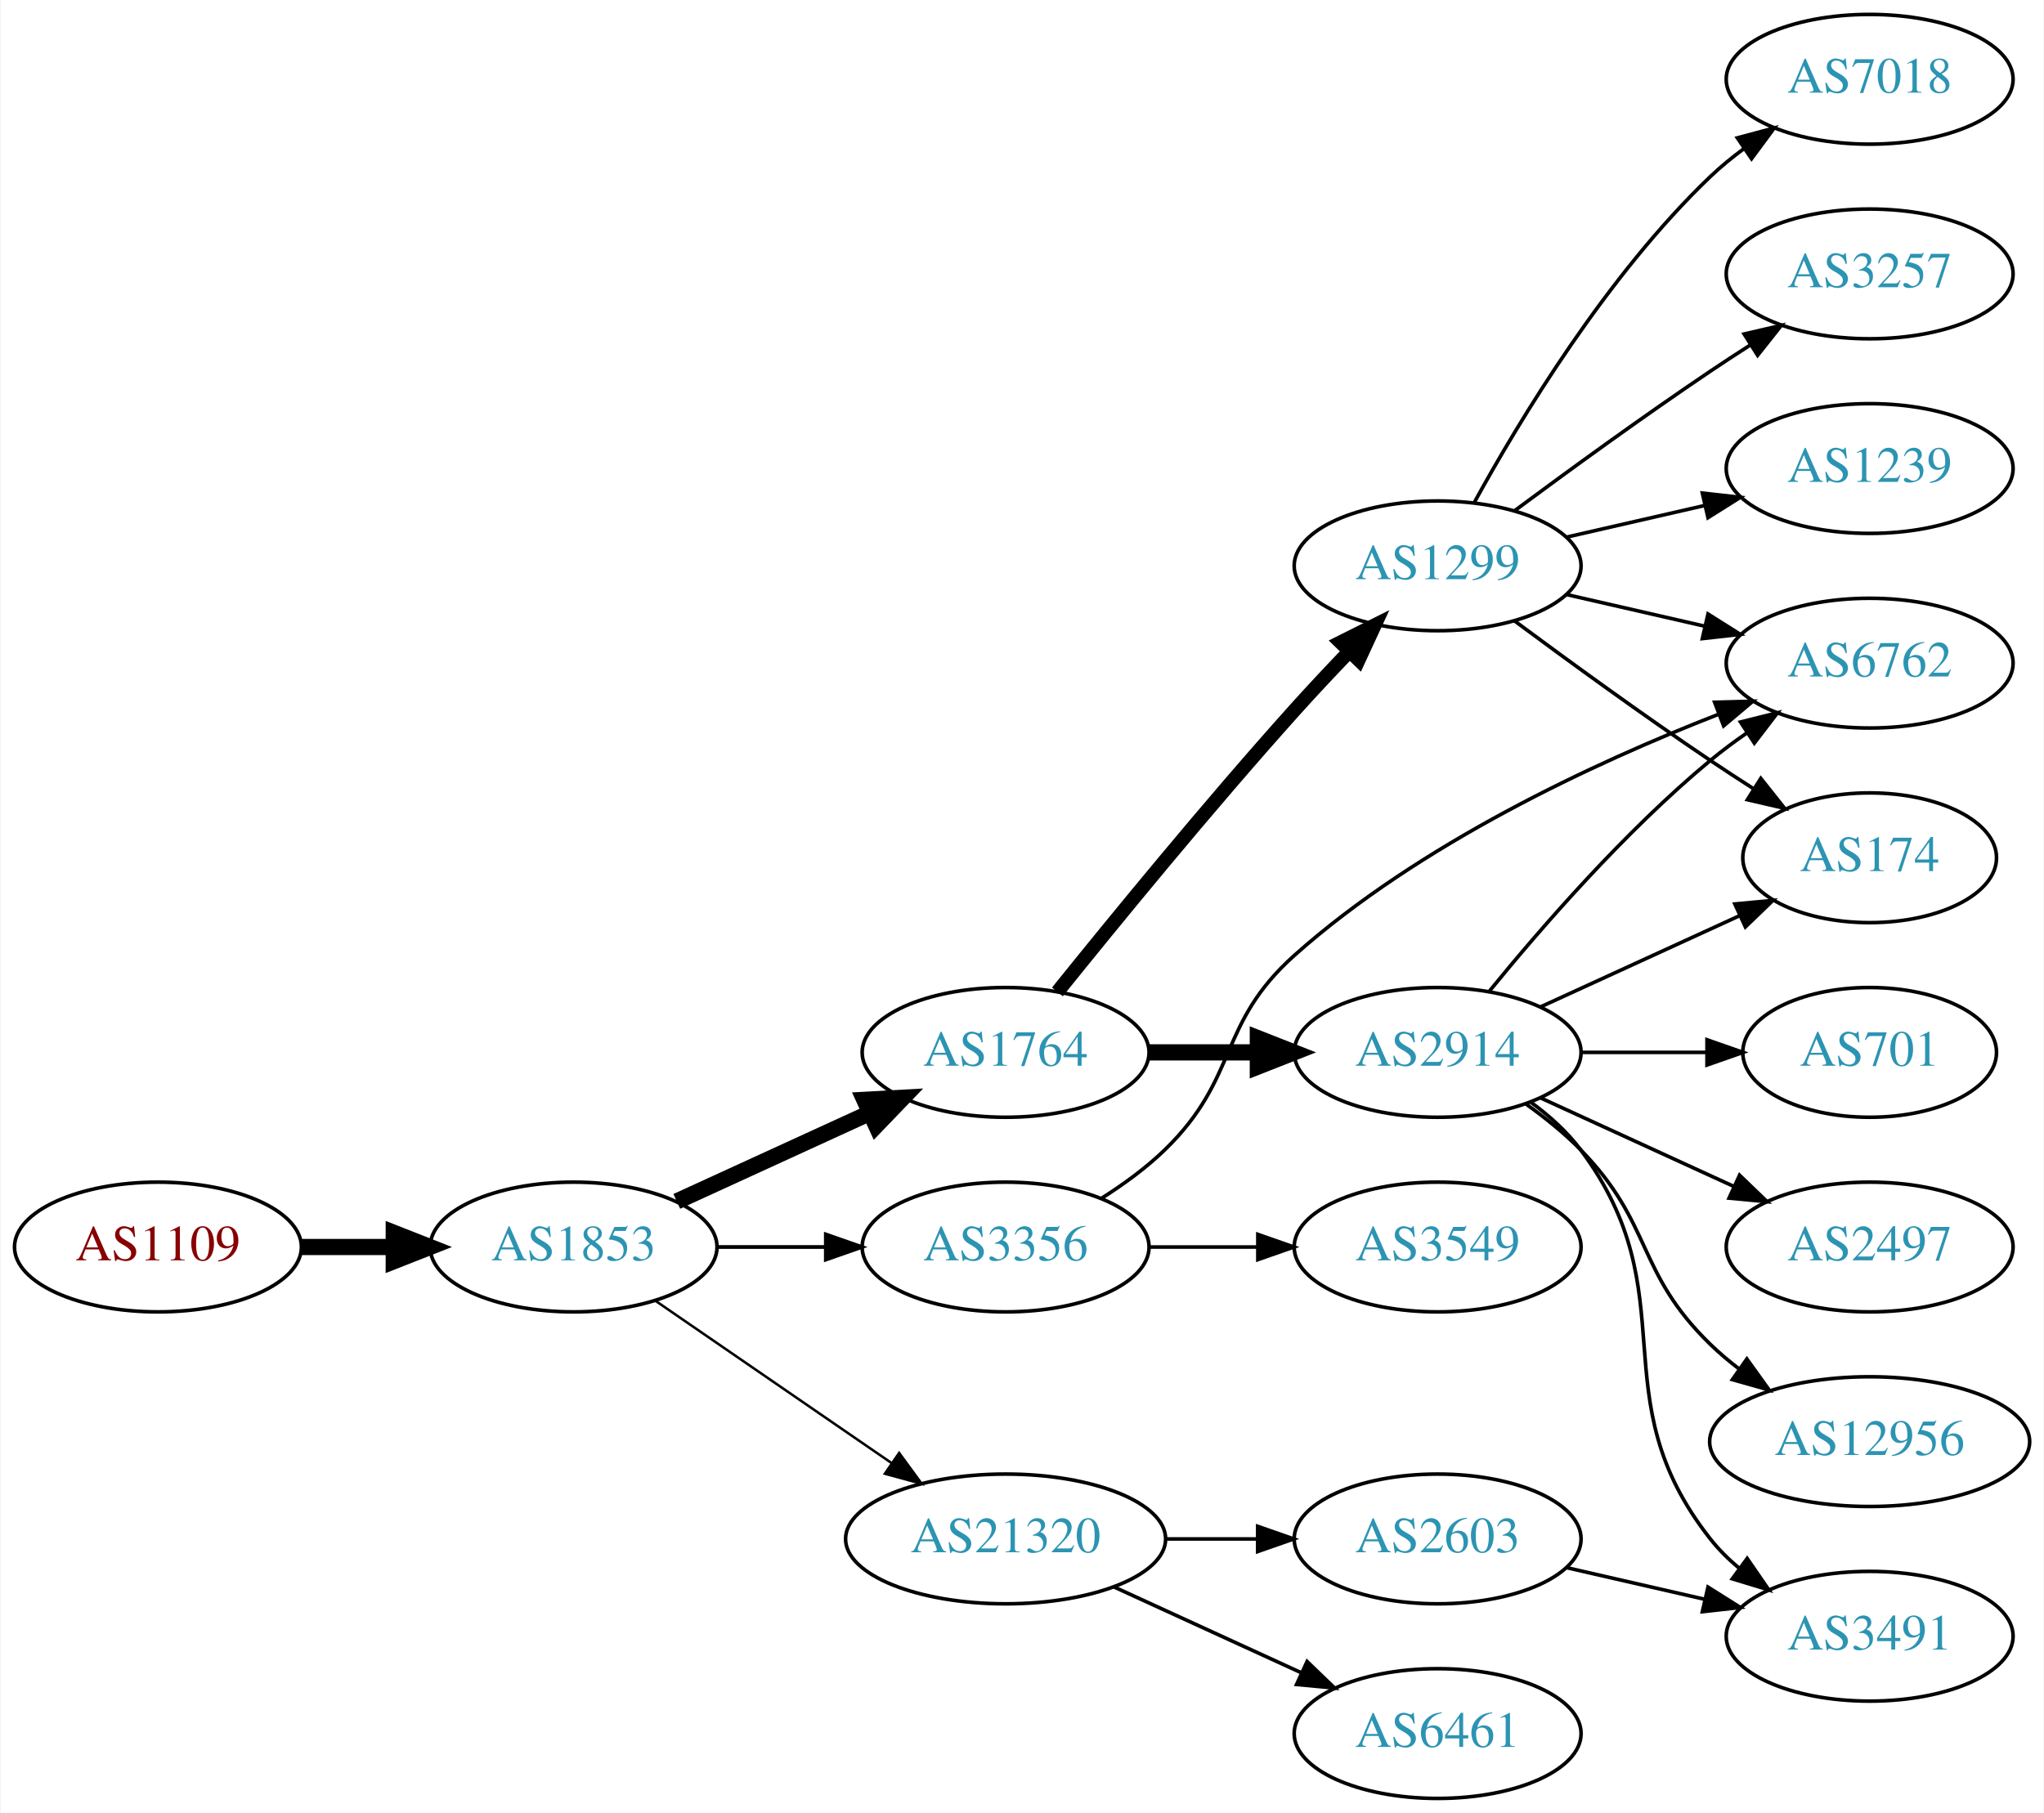
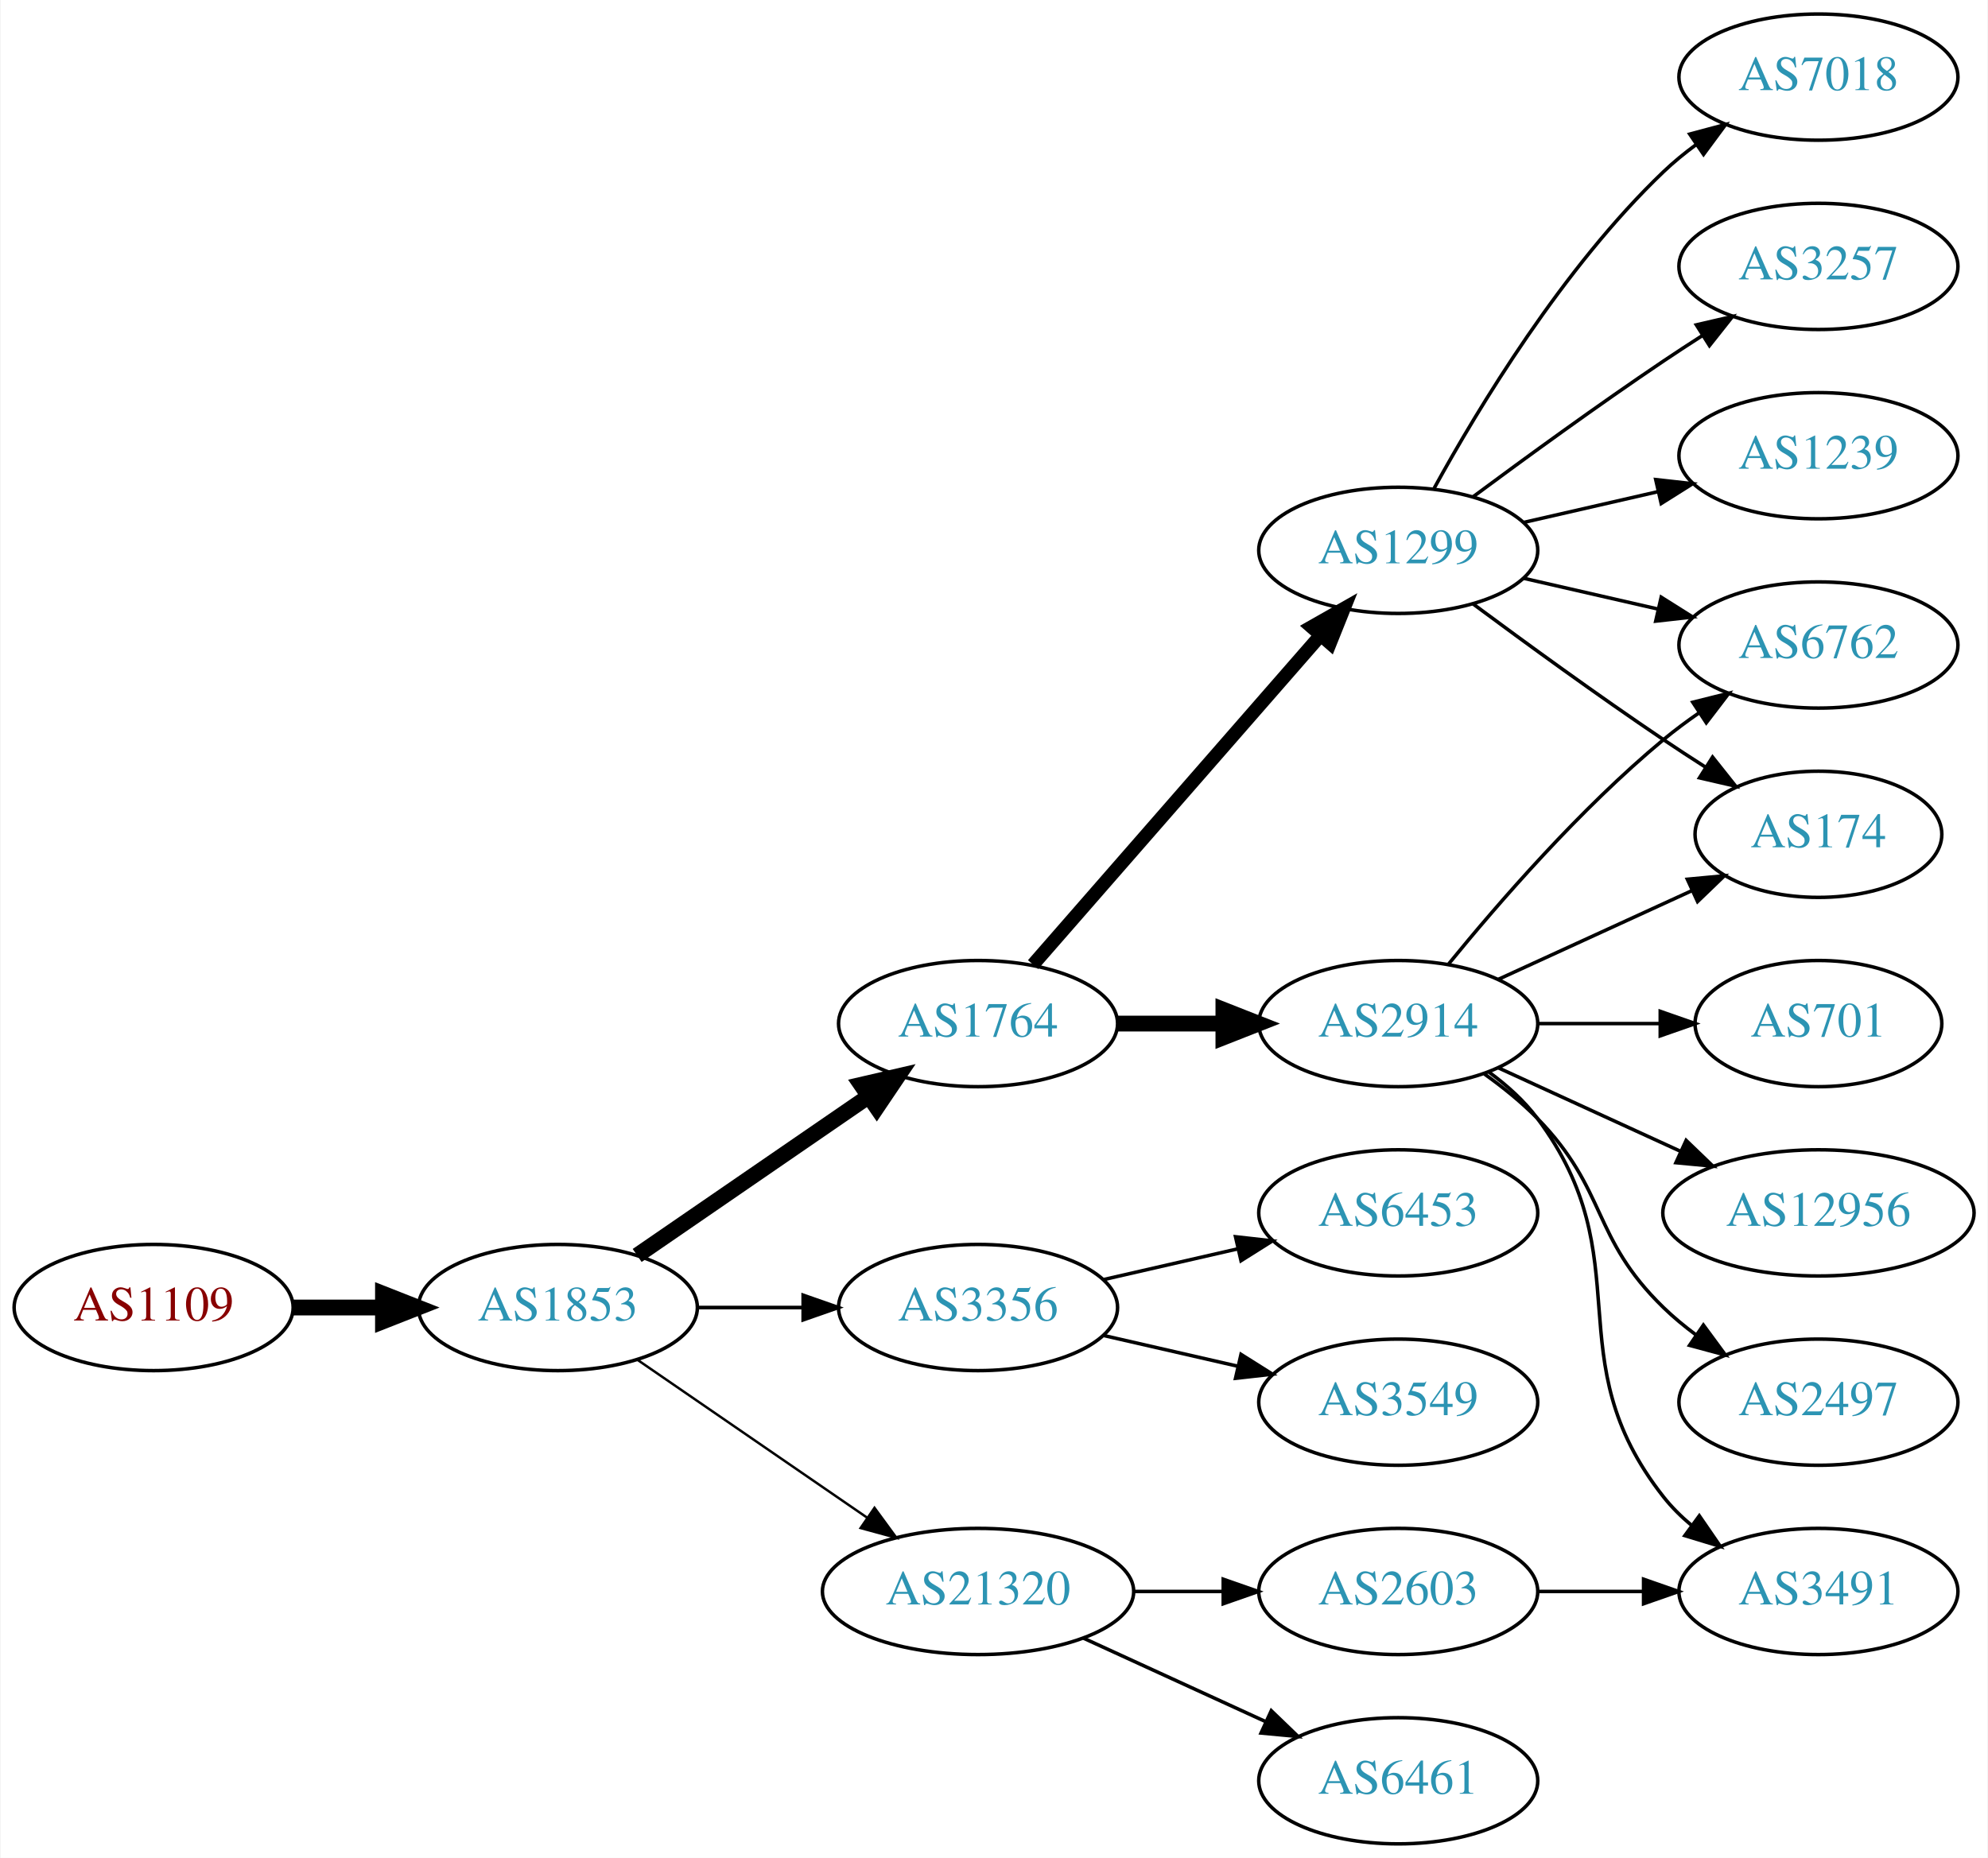
- <svg xmlns="http://www.w3.org/2000/svg" xmlns:xlink="http://www.w3.org/1999/xlink" width="567pt" height="503pt" viewBox="0.00 0.00 566.66 503.00">
-   <g id="graph0" class="graph" transform="scale(1 1) rotate(0) translate(4 499)">
-     <polygon fill="white" stroke="none" points="-4,4 -4,-499 562.663,-499 562.663,4 -4,4" />
+ <svg xmlns="http://www.w3.org/2000/svg" xmlns:xlink="http://www.w3.org/1999/xlink" width="567pt" height="530pt" viewBox="0.00 0.00 566.66 530.00">
+   <g id="graph0" class="graph" transform="scale(1 1) rotate(0) translate(4 526)">
+     <polygon fill="white" stroke="none" points="-4,4 -4,-526 562.663,-526 562.663,4 -4,4" />
    <g id="node1" class="node">
      <g id="a_node1">
        <a xlink:href="/asn/1109" xlink:title="AS1109 ~ University of Salzburg [AT]">
          <ellipse fill="#ffffff" stroke="black" cx="39.647" cy="-153" rx="39.794" ry="18" />
          <text text-anchor="middle" x="39.647" y="-149.3" font-family="Times,serif" font-size="14.00" fill="#880000">AS1109</text>
        </a>
      </g>
    </g>
    <g id="node2" class="node">
      <g id="a_node2">
        <a xlink:href="/asn/1853" xlink:title="AS1853 ~ ACOnet Backbone [AT]">
          <ellipse fill="#ffffff" stroke="black" cx="154.939" cy="-153" rx="39.794" ry="18" />
          <text text-anchor="middle" x="154.939" y="-149.3" font-family="Times,serif" font-size="14.00" fill="#2c94b3">AS1853</text>
        </a>
      </g>
    </g>
    <g id="edge1" class="edge">
      <path fill="none" stroke="black" stroke-width="4.5" d="M79.319,-153C87.522,-153 96.286,-153 104.818,-153" />
      <polygon fill="black" stroke="black" stroke-width="4.5" points="105.057,-156.938 115.057,-153 105.057,-149.063 105.057,-156.938" />
    </g>
    <g id="node3" class="node">
      <g id="a_node3">
        <a xlink:href="/asn/1764" xlink:title="AS1764 ~ NEXTLAYER-AS [AT]">
-           <ellipse fill="#ffffff" stroke="black" cx="274.782" cy="-207" rx="39.794" ry="18" />
-           <text text-anchor="middle" x="274.782" y="-203.3" font-family="Times,serif" font-size="14.00" fill="#2c94b3">AS1764</text>
+           <ellipse fill="#ffffff" stroke="black" cx="274.782" cy="-234" rx="39.794" ry="18" />
+           <text text-anchor="middle" x="274.782" y="-230.3" font-family="Times,serif" font-size="14.00" fill="#2c94b3">AS1764</text>
        </a>
      </g>
    </g>
    <g id="edge2" class="edge">
-       <path fill="none" stroke="black" stroke-width="4.5" d="M183.568,-165.661C199.525,-172.973 219.796,-182.261 237.079,-190.181" />
-       <polygon fill="black" stroke="black" stroke-width="4.5" points="235.595,-193.832 246.326,-194.419 238.876,-186.673 235.595,-193.832" />
+       <path fill="none" stroke="black" stroke-width="4.5" d="M177.554,-167.857C196.042,-180.565 222.856,-198.995 243.485,-213.175" />
+       <polygon fill="black" stroke="black" stroke-width="4.5" points="241.434,-216.544 251.906,-218.963 245.895,-210.054 241.434,-216.544" />
    </g>
    <g id="node4" class="node">
      <g id="a_node4">
+         <a xlink:href="/asn/3356" xlink:title="AS3356 ~ Level 3 Parent, LLC [US]">
+           <ellipse fill="#ffffff" stroke="black" cx="274.782" cy="-153" rx="39.794" ry="18" />
+           <text text-anchor="middle" x="274.782" y="-149.3" font-family="Times,serif" font-size="14.00" fill="#2c94b3">AS3356</text>
+         </a>
+       </g>
+     </g>
+     <g id="edge3" class="edge">
+       <path fill="none" stroke="black" stroke-width="1.038" d="M194.852,-153C204.405,-153 214.755,-153 224.718,-153" />
+       <polygon fill="black" stroke="black" stroke-width="1.038" points="224.91,-156.5 234.91,-153 224.91,-149.5 224.91,-156.5" />
+     </g>
+     <g id="node5" class="node">
+       <g id="a_node5">
        <a xlink:href="/asn/21320" xlink:title="AS21320 ~ GEANT Vereniging [EU]">
          <ellipse fill="#ffffff" stroke="black" cx="274.782" cy="-72" rx="44.393" ry="18" />
          <text text-anchor="middle" x="274.782" y="-68.3" font-family="Times,serif" font-size="14.00" fill="#2c94b3">AS21320</text>
        </a>
      </g>
    </g>
-     <g id="edge3" class="edge">
+     <g id="edge4" class="edge">
      <path fill="none" stroke="black" stroke-width="0.692" d="M177.554,-138.143C195.926,-125.515 222.519,-107.236 243.095,-93.093" />
      <polygon fill="black" stroke="black" stroke-width="0.692" points="245.246,-95.862 251.504,-87.313 241.281,-90.093 245.246,-95.862" />
    </g>
-     <g id="node5" class="node">
-       <g id="a_node5">
-         <a xlink:href="/asn/3356" xlink:title="AS3356 ~ Level 3 Parent, LLC [US]">
-           <ellipse fill="#ffffff" stroke="black" cx="274.782" cy="-153" rx="39.794" ry="18" />
-           <text text-anchor="middle" x="274.782" y="-149.3" font-family="Times,serif" font-size="14.00" fill="#2c94b3">AS3356</text>
-         </a>
-       </g>
-     </g>
-     <g id="edge4" class="edge">
-       <path fill="none" stroke="black" stroke-width="1.038" d="M194.852,-153C204.405,-153 214.755,-153 224.718,-153" />
-       <polygon fill="black" stroke="black" stroke-width="1.038" points="224.91,-156.5 234.91,-153 224.91,-149.5 224.91,-156.5" />
-     </g>
    <g id="node6" class="node">
      <g id="a_node6">
-         <a xlink:href="/asn/2914" xlink:title="AS2914 ~ NTT America, Inc. [US]">
-           <ellipse fill="#ffffff" stroke="black" cx="394.625" cy="-207" rx="39.794" ry="18" />
-           <text text-anchor="middle" x="394.625" y="-203.3" font-family="Times,serif" font-size="14.00" fill="#2c94b3">AS2914</text>
+         <a xlink:href="/asn/1299" xlink:title="AS1299 ~ Telia Carrier [EU]">
+           <ellipse fill="#ffffff" stroke="black" cx="394.625" cy="-369" rx="39.794" ry="18" />
+           <text text-anchor="middle" x="394.625" y="-365.3" font-family="Times,serif" font-size="14.00" fill="#2c94b3">AS1299</text>
        </a>
      </g>
    </g>
    <g id="edge5" class="edge">
-       <path fill="none" stroke="black" stroke-width="4.5" d="M314.695,-207C324.248,-207 334.598,-207 344.56,-207" />
-       <polygon fill="black" stroke="black" stroke-width="4.5" points="344.753,-210.938 354.753,-207 344.753,-203.063 344.753,-210.938" />
+       <path fill="none" stroke="black" stroke-width="3.857" d="M290.469,-250.825C311.045,-274.397 348.583,-317.4 372.256,-344.52" />
+       <polygon fill="black" stroke="black" stroke-width="3.857" points="369.91,-347.155 379.123,-352.387 375.184,-342.552 369.91,-347.155" />
    </g>
    <g id="node7" class="node">
      <g id="a_node7">
-         <a xlink:href="/asn/1299" xlink:title="AS1299 ~ Telia Carrier [EU]">
-           <ellipse fill="#ffffff" stroke="black" cx="394.625" cy="-342" rx="39.794" ry="18" />
-           <text text-anchor="middle" x="394.625" y="-338.3" font-family="Times,serif" font-size="14.00" fill="#2c94b3">AS1299</text>
+         <a xlink:href="/asn/2914" xlink:title="AS2914 ~ NTT America, Inc. [US]">
+           <ellipse fill="#ffffff" stroke="black" cx="394.625" cy="-234" rx="39.794" ry="18" />
+           <text text-anchor="middle" x="394.625" y="-230.3" font-family="Times,serif" font-size="14.00" fill="#2c94b3">AS2914</text>
        </a>
      </g>
    </g>
    <g id="edge6" class="edge">
-       <path fill="none" stroke="black" stroke-width="3.857" d="M289.157,-223.787C304.62,-243.019 331.023,-275.316 354.978,-302 359.745,-307.311 364.981,-312.889 370.018,-318.137" />
-       <polygon fill="black" stroke="black" stroke-width="3.857" points="367.703,-320.778 377.176,-325.522 372.729,-315.905 367.703,-320.778" />
-     </g>
-     <g id="node14" class="node">
-       <g id="a_node14">
+       <path fill="none" stroke="black" stroke-width="4.5" d="M314.695,-234C324.248,-234 334.598,-234 344.56,-234" />
+       <polygon fill="black" stroke="black" stroke-width="4.5" points="344.753,-237.938 354.753,-234 344.753,-230.063 344.753,-237.938" />
+     </g>
+     <g id="node19" class="node">
+       <g id="a_node19">
+         <a xlink:href="/asn/6453" xlink:title="AS6453 ~ TATA COMMUNICATIONS (AMERICA) INC [US]">
+           <ellipse fill="#ffffff" stroke="black" cx="394.625" cy="-180" rx="39.794" ry="18" />
+           <text text-anchor="middle" x="394.625" y="-176.3" font-family="Times,serif" font-size="14.00" fill="#2c94b3">AS6453</text>
+         </a>
+       </g>
+     </g>
+     <g id="edge21" class="edge">
+       <path fill="none" stroke="black" d="M310.501,-160.955C322.501,-163.704 336.122,-166.825 348.815,-169.733" />
+       <polygon fill="black" stroke="black" points="348.217,-173.187 358.746,-172.009 349.78,-166.364 348.217,-173.187" />
+     </g>
+     <g id="node20" class="node">
+       <g id="a_node20">
+         <a xlink:href="/asn/3549" xlink:title="AS3549 ~ Level 3 Parent, LLC [US]">
+           <ellipse fill="#ffffff" stroke="black" cx="394.625" cy="-126" rx="39.794" ry="18" />
+           <text text-anchor="middle" x="394.625" y="-122.3" font-family="Times,serif" font-size="14.00" fill="#2c94b3">AS3549</text>
+         </a>
+       </g>
+     </g>
+     <g id="edge22" class="edge">
+       <path fill="none" stroke="black" d="M310.501,-145.045C322.501,-142.296 336.122,-139.175 348.815,-136.267" />
+       <polygon fill="black" stroke="black" points="349.78,-139.636 358.746,-133.991 348.217,-132.813 349.78,-139.636" />
+     </g>
+     <g id="node17" class="node">
+       <g id="a_node17">
        <a xlink:href="/asn/2603" xlink:title="AS2603 ~ NORDUnet [NO]">
          <ellipse fill="#ffffff" stroke="black" cx="394.625" cy="-72" rx="39.794" ry="18" />
          <text text-anchor="middle" x="394.625" y="-68.3" font-family="Times,serif" font-size="14.00" fill="#2c94b3">AS2603</text>
        </a>
      </g>
    </g>
-     <g id="edge13" class="edge">
+     <g id="edge18" class="edge">
      <path fill="none" stroke="black" d="M318.993,-72C327.306,-72 336.068,-72 344.551,-72" />
      <polygon fill="black" stroke="black" points="344.709,-75.5 354.709,-72 344.709,-68.5 344.709,-75.5" />
    </g>
-     <g id="node15" class="node">
-       <g id="a_node15">
+     <g id="node18" class="node">
+       <g id="a_node18">
        <a xlink:href="/asn/6461" xlink:title="AS6461 ~ Zayo Bandwidth [US]">
          <ellipse fill="#ffffff" stroke="black" cx="394.625" cy="-18" rx="39.794" ry="18" />
          <text text-anchor="middle" x="394.625" y="-14.3" font-family="Times,serif" font-size="14.00" fill="#2c94b3">AS6461</text>
        </a>
      </g>
    </g>
-     <g id="edge14" class="edge">
+     <g id="edge19" class="edge">
      <path fill="none" stroke="black" d="M304.912,-58.652C320.523,-51.498 339.92,-42.609 356.593,-34.969" />
      <polygon fill="black" stroke="black" points="358.412,-37.986 366.045,-30.638 355.496,-31.622 358.412,-37.986" />
-     </g>
-     <g id="node10" class="node">
-       <g id="a_node10">
-         <a xlink:href="/asn/6762" xlink:title="AS6762 ~ TELECOM ITALIA SPARKLE S.p.A. [IT]">
-           <ellipse fill="#ffffff" stroke="black" cx="514.467" cy="-315" rx="39.794" ry="18" />
-           <text text-anchor="middle" x="514.467" y="-311.3" font-family="Times,serif" font-size="14.00" fill="#2c94b3">AS6762</text>
-         </a>
-       </g>
-     </g>
-     <g id="edge17" class="edge">
-       <path fill="none" stroke="black" d="M301.311,-166.462C307.474,-170.362 313.775,-174.948 318.978,-180 339.671,-200.094 333.438,-214.816 354.978,-234 389.631,-264.864 438.168,-287.392 472.375,-300.742" />
-       <polygon fill="black" stroke="black" points="471.467,-304.141 482.058,-304.426 473.957,-297.599 471.467,-304.141" />
-     </g>
-     <g id="node16" class="node">
-       <g id="a_node16">
-         <a xlink:href="/asn/3549" xlink:title="AS3549 ~ Level 3 Parent, LLC [US]">
-           <ellipse fill="#ffffff" stroke="black" cx="394.625" cy="-153" rx="39.794" ry="18" />
-           <text text-anchor="middle" x="394.625" y="-149.3" font-family="Times,serif" font-size="14.00" fill="#2c94b3">AS3549</text>
-         </a>
-       </g>
-     </g>
-     <g id="edge16" class="edge">
-       <path fill="none" stroke="black" d="M314.695,-153C324.248,-153 334.598,-153 344.56,-153" />
-       <polygon fill="black" stroke="black" points="344.753,-156.5 354.753,-153 344.753,-149.5 344.753,-156.5" />
    </g>
    <g id="node8" class="node">
      <g id="a_node8">
        <a xlink:href="/asn/174" xlink:title="AS174 ~ Cogent Communications [US]">
-           <ellipse fill="#ffffff" stroke="black" cx="514.467" cy="-261" rx="35.194" ry="18" />
-           <text text-anchor="middle" x="514.467" y="-257.3" font-family="Times,serif" font-size="14.00" fill="#2c94b3">AS174</text>
-         </a>
-       </g>
+           <ellipse fill="#ffffff" stroke="black" cx="514.467" cy="-288" rx="35.194" ry="18" />
+           <text text-anchor="middle" x="514.467" y="-284.3" font-family="Times,serif" font-size="14.00" fill="#2c94b3">AS174</text>
+         </a>
+       </g>
+     </g>
+     <g id="edge14" class="edge">
+       <path fill="none" stroke="black" d="M415.955,-353.723C430.817,-342.696 451.562,-327.593 470.271,-315 474.088,-312.431 478.138,-309.79 482.169,-307.214" />
+       <polygon fill="black" stroke="black" points="484.273,-310.025 490.863,-301.729 480.538,-304.105 484.273,-310.025" />
+     </g>
+     <g id="node13" class="node">
+       <g id="a_node13">
+         <a xlink:href="/asn/6762" xlink:title="AS6762 ~ TELECOM ITALIA SPARKLE S.p.A. [IT]">
+           <ellipse fill="#ffffff" stroke="black" cx="514.467" cy="-342" rx="39.794" ry="18" />
+           <text text-anchor="middle" x="514.467" y="-338.3" font-family="Times,serif" font-size="14.00" fill="#2c94b3">AS6762</text>
+         </a>
+       </g>
+     </g>
+     <g id="edge17" class="edge">
+       <path fill="none" stroke="black" d="M430.344,-361.045C442.344,-358.296 455.965,-355.175 468.657,-352.267" />
+       <polygon fill="black" stroke="black" points="469.623,-355.636 478.589,-349.991 468.06,-348.813 469.623,-355.636" />
+     </g>
+     <g id="node14" class="node">
+       <g id="a_node14">
+         <a xlink:href="/asn/7018" xlink:title="AS7018 ~ AT&amp;T Services, Inc. [US]">
+           <ellipse fill="#ffffff" stroke="black" cx="514.467" cy="-504" rx="39.794" ry="18" />
+           <text text-anchor="middle" x="514.467" y="-500.3" font-family="Times,serif" font-size="14.00" fill="#2c94b3">AS7018</text>
+         </a>
+       </g>
+     </g>
+     <g id="edge13" class="edge">
+       <path fill="none" stroke="black" d="M404.866,-386.713C417.411,-409.561 441.588,-449.611 470.271,-477 473.139,-479.739 476.328,-482.347 479.637,-484.785" />
+       <polygon fill="black" stroke="black" points="477.761,-487.742 487.996,-490.477 481.7,-481.956 477.761,-487.742" />
+     </g>
+     <g id="node15" class="node">
+       <g id="a_node15">
+         <a xlink:href="/asn/3257" xlink:title="AS3257 ~ GTT [DE]">
+           <ellipse fill="#ffffff" stroke="black" cx="514.467" cy="-450" rx="39.794" ry="18" />
+           <text text-anchor="middle" x="514.467" y="-446.3" font-family="Times,serif" font-size="14.00" fill="#2c94b3">AS3257</text>
+         </a>
+       </g>
+     </g>
+     <g id="edge15" class="edge">
+       <path fill="none" stroke="black" d="M415.955,-384.277C430.817,-395.304 451.562,-410.407 470.271,-423 473.82,-425.389 477.57,-427.839 481.319,-430.242" />
+       <polygon fill="black" stroke="black" points="479.645,-433.325 489.967,-435.712 483.387,-427.409 479.645,-433.325" />
+     </g>
+     <g id="node16" class="node">
+       <g id="a_node16">
+         <a xlink:href="/asn/1239" xlink:title="AS1239 ~ Sprint [US]">
+           <ellipse fill="#ffffff" stroke="black" cx="514.467" cy="-396" rx="39.794" ry="18" />
+           <text text-anchor="middle" x="514.467" y="-392.3" font-family="Times,serif" font-size="14.00" fill="#2c94b3">AS1239</text>
+         </a>
+       </g>
+     </g>
+     <g id="edge16" class="edge">
+       <path fill="none" stroke="black" d="M430.344,-376.955C442.344,-379.704 455.965,-382.825 468.657,-385.733" />
+       <polygon fill="black" stroke="black" points="468.06,-389.187 478.589,-388.009 469.623,-382.364 468.06,-389.187" />
    </g>
    <g id="edge7" class="edge">
-       <path fill="none" stroke="black" d="M423.253,-219.661C439.67,-227.183 460.651,-236.798 478.248,-244.861" />
-       <polygon fill="black" stroke="black" points="477.076,-248.174 487.625,-249.158 479.993,-241.811 477.076,-248.174" />
+       <path fill="none" stroke="black" d="M423.253,-246.661C439.67,-254.183 460.651,-263.798 478.248,-271.861" />
+       <polygon fill="black" stroke="black" points="477.076,-275.174 487.625,-276.158 479.993,-268.811 477.076,-275.174" />
    </g>
    <g id="node9" class="node">
      <g id="a_node9">
-         <a xlink:href="/asn/12956" xlink:title="AS12956 ~ TELXIUS [ES]">
-           <ellipse fill="#ffffff" stroke="black" cx="514.467" cy="-99" rx="44.393" ry="18" />
-           <text text-anchor="middle" x="514.467" y="-95.3" font-family="Times,serif" font-size="14.00" fill="#2c94b3">AS12956</text>
+         <a xlink:href="/asn/701" xlink:title="AS701 ~ UUNET [US]">
+           <ellipse fill="#ffffff" stroke="black" cx="514.467" cy="-234" rx="35.194" ry="18" />
+           <text text-anchor="middle" x="514.467" y="-230.3" font-family="Times,serif" font-size="14.00" fill="#2c94b3">AS701</text>
        </a>
      </g>
    </g>
    <g id="edge8" class="edge">
-       <path fill="none" stroke="black" d="M419.219,-192.611C424.475,-188.852 429.806,-184.563 434.271,-180 454.443,-159.383 449.578,-146.094 470.271,-126 472.757,-123.586 475.495,-121.278 478.348,-119.1" />
-       <polygon fill="black" stroke="black" points="480.403,-121.934 486.583,-113.329 476.385,-116.202 480.403,-121.934" />
+       <path fill="none" stroke="black" d="M434.537,-234C445.624,-234 457.783,-234 469.166,-234" />
+       <polygon fill="black" stroke="black" points="469.348,-237.5 479.348,-234 469.348,-230.5 469.348,-237.5" />
+     </g>
+     <g id="node10" class="node">
+       <g id="a_node10">
+         <a xlink:href="/asn/3491" xlink:title="AS3491 ~ PCCW Global, Inc. [US]">
+           <ellipse fill="#ffffff" stroke="black" cx="514.467" cy="-72" rx="39.794" ry="18" />
+           <text text-anchor="middle" x="514.467" y="-68.3" font-family="Times,serif" font-size="14.00" fill="#2c94b3">AS3491</text>
+         </a>
+       </g>
    </g>
    <g id="edge9" class="edge">
-       <path fill="none" stroke="black" d="M409.044,-224.065C423.158,-241.375 446.573,-268.345 470.271,-288 473.487,-290.668 476.988,-293.27 480.558,-295.741" />
-       <polygon fill="black" stroke="black" points="478.636,-298.666 488.915,-301.236 482.482,-292.817 478.636,-298.666" />
+       <path fill="none" stroke="black" d="M420.555,-220.118C425.631,-216.389 430.549,-211.984 434.271,-207 464.542,-166.458 438.972,-138.754 470.271,-99 472.596,-96.047 475.34,-93.33 478.299,-90.853" />
+       <polygon fill="black" stroke="black" points="480.492,-93.585 486.496,-84.855 476.358,-87.936 480.492,-93.585" />
    </g>
    <g id="node11" class="node">
      <g id="a_node11">
-         <a xlink:href="/asn/701" xlink:title="AS701 ~ UUNET [US]">
-           <ellipse fill="#ffffff" stroke="black" cx="514.467" cy="-207" rx="35.194" ry="18" />
-           <text text-anchor="middle" x="514.467" y="-203.3" font-family="Times,serif" font-size="14.00" fill="#2c94b3">AS701</text>
+         <a xlink:href="/asn/12956" xlink:title="AS12956 ~ TELXIUS [ES]">
+           <ellipse fill="#ffffff" stroke="black" cx="514.467" cy="-180" rx="44.393" ry="18" />
+           <text text-anchor="middle" x="514.467" y="-176.3" font-family="Times,serif" font-size="14.00" fill="#2c94b3">AS12956</text>
        </a>
      </g>
    </g>
    <g id="edge10" class="edge">
-       <path fill="none" stroke="black" d="M434.537,-207C445.624,-207 457.783,-207 469.166,-207" />
-       <polygon fill="black" stroke="black" points="469.348,-210.5 479.348,-207 469.348,-203.5 469.348,-210.5" />
+       <path fill="none" stroke="black" d="M423.253,-221.339C438.751,-214.238 458.318,-205.272 475.264,-197.506" />
+       <polygon fill="black" stroke="black" points="476.734,-200.683 484.367,-193.335 473.818,-194.319 476.734,-200.683" />
    </g>
    <g id="node12" class="node">
      <g id="a_node12">
-         <a xlink:href="/asn/3491" xlink:title="AS3491 ~ PCCW Global, Inc. [US]">
-           <ellipse fill="#ffffff" stroke="black" cx="514.467" cy="-45" rx="39.794" ry="18" />
-           <text text-anchor="middle" x="514.467" y="-41.3" font-family="Times,serif" font-size="14.00" fill="#2c94b3">AS3491</text>
+         <a xlink:href="/asn/2497" xlink:title="AS2497 ~ Internet Initiative Japan Inc. [JP]">
+           <ellipse fill="#ffffff" stroke="black" cx="514.467" cy="-126" rx="39.794" ry="18" />
+           <text text-anchor="middle" x="514.467" y="-122.3" font-family="Times,serif" font-size="14.00" fill="#2c94b3">AS2497</text>
        </a>
      </g>
    </g>
    <g id="edge11" class="edge">
-       <path fill="none" stroke="black" d="M420.555,-193.118C425.631,-189.389 430.549,-184.984 434.271,-180 464.542,-139.458 438.972,-111.754 470.271,-72 472.596,-69.047 475.34,-66.33 478.299,-63.853" />
-       <polygon fill="black" stroke="black" points="480.492,-66.585 486.496,-57.855 476.358,-60.936 480.492,-66.585" />
-     </g>
-     <g id="node13" class="node">
-       <g id="a_node13">
-         <a xlink:href="/asn/2497" xlink:title="AS2497 ~ Internet Initiative Japan Inc. [JP]">
-           <ellipse fill="#ffffff" stroke="black" cx="514.467" cy="-153" rx="39.794" ry="18" />
-           <text text-anchor="middle" x="514.467" y="-149.3" font-family="Times,serif" font-size="14.00" fill="#2c94b3">AS2497</text>
-         </a>
-       </g>
+       <path fill="none" stroke="black" d="M419.219,-219.611C424.475,-215.852 429.806,-211.563 434.271,-207 454.443,-186.383 449.578,-173.094 470.271,-153 473.116,-150.237 476.29,-147.614 479.59,-145.166" />
+       <polygon fill="black" stroke="black" points="481.656,-147.994 487.938,-139.462 477.707,-142.214 481.656,-147.994" />
    </g>
    <g id="edge12" class="edge">
-       <path fill="none" stroke="black" d="M423.253,-194.339C439.21,-187.027 459.481,-177.739 476.764,-169.819" />
-       <polygon fill="black" stroke="black" points="478.378,-172.929 486.011,-165.581 475.462,-166.565 478.378,-172.929" />
-     </g>
-     <g id="edge18" class="edge">
-       <path fill="none" stroke="black" d="M415.955,-326.723C430.817,-315.696 451.562,-300.593 470.271,-288 474.088,-285.431 478.138,-282.79 482.169,-280.214" />
-       <polygon fill="black" stroke="black" points="484.273,-283.025 490.863,-274.729 480.538,-277.105 484.273,-283.025" />
+       <path fill="none" stroke="black" d="M409.044,-251.065C423.158,-268.375 446.573,-295.345 470.271,-315 473.487,-317.668 476.988,-320.27 480.558,-322.741" />
+       <polygon fill="black" stroke="black" points="478.636,-325.666 488.915,-328.236 482.482,-319.817 478.636,-325.666" />
    </g>
    <g id="edge20" class="edge">
-       <path fill="none" stroke="black" d="M430.344,-334.045C442.344,-331.296 455.965,-328.175 468.657,-325.267" />
-       <polygon fill="black" stroke="black" points="469.623,-328.636 478.589,-322.991 468.06,-321.813 469.623,-328.636" />
-     </g>
-     <g id="node17" class="node">
-       <g id="a_node17">
-         <a xlink:href="/asn/7018" xlink:title="AS7018 ~ AT&amp;T Services, Inc. [US]">
-           <ellipse fill="#ffffff" stroke="black" cx="514.467" cy="-477" rx="39.794" ry="18" />
-           <text text-anchor="middle" x="514.467" y="-473.3" font-family="Times,serif" font-size="14.00" fill="#2c94b3">AS7018</text>
-         </a>
-       </g>
-     </g>
-     <g id="edge19" class="edge">
-       <path fill="none" stroke="black" d="M404.866,-359.713C417.411,-382.561 441.588,-422.611 470.271,-450 473.139,-452.739 476.328,-455.347 479.637,-457.785" />
-       <polygon fill="black" stroke="black" points="477.761,-460.742 487.996,-463.477 481.7,-454.956 477.761,-460.742" />
-     </g>
-     <g id="node18" class="node">
-       <g id="a_node18">
-         <a xlink:href="/asn/3257" xlink:title="AS3257 ~ GTT [DE]">
-           <ellipse fill="#ffffff" stroke="black" cx="514.467" cy="-423" rx="39.794" ry="18" />
-           <text text-anchor="middle" x="514.467" y="-419.3" font-family="Times,serif" font-size="14.00" fill="#2c94b3">AS3257</text>
-         </a>
-       </g>
-     </g>
-     <g id="edge21" class="edge">
-       <path fill="none" stroke="black" d="M415.955,-357.277C430.817,-368.304 451.562,-383.407 470.271,-396 473.82,-398.389 477.57,-400.839 481.319,-403.242" />
-       <polygon fill="black" stroke="black" points="479.645,-406.325 489.967,-408.712 483.387,-400.409 479.645,-406.325" />
-     </g>
-     <g id="node19" class="node">
-       <g id="a_node19">
-         <a xlink:href="/asn/1239" xlink:title="AS1239 ~ Sprint [US]">
-           <ellipse fill="#ffffff" stroke="black" cx="514.467" cy="-369" rx="39.794" ry="18" />
-           <text text-anchor="middle" x="514.467" y="-365.3" font-family="Times,serif" font-size="14.00" fill="#2c94b3">AS1239</text>
-         </a>
-       </g>
-     </g>
-     <g id="edge22" class="edge">
-       <path fill="none" stroke="black" d="M430.344,-349.955C442.344,-352.704 455.965,-355.825 468.657,-358.733" />
-       <polygon fill="black" stroke="black" points="468.06,-362.187 478.589,-361.009 469.623,-355.364 468.06,-362.187" />
-     </g>
-     <g id="edge15" class="edge">
-       <path fill="none" stroke="black" d="M430.344,-64.045C442.344,-61.296 455.965,-58.175 468.657,-55.267" />
-       <polygon fill="black" stroke="black" points="469.623,-58.636 478.589,-52.991 468.06,-51.813 469.623,-58.636" />
+       <path fill="none" stroke="black" d="M434.537,-72C444.091,-72 454.44,-72 464.403,-72" />
+       <polygon fill="black" stroke="black" points="464.595,-75.5 474.595,-72 464.595,-68.5 464.595,-75.5" />
    </g>
  </g>
</svg>
